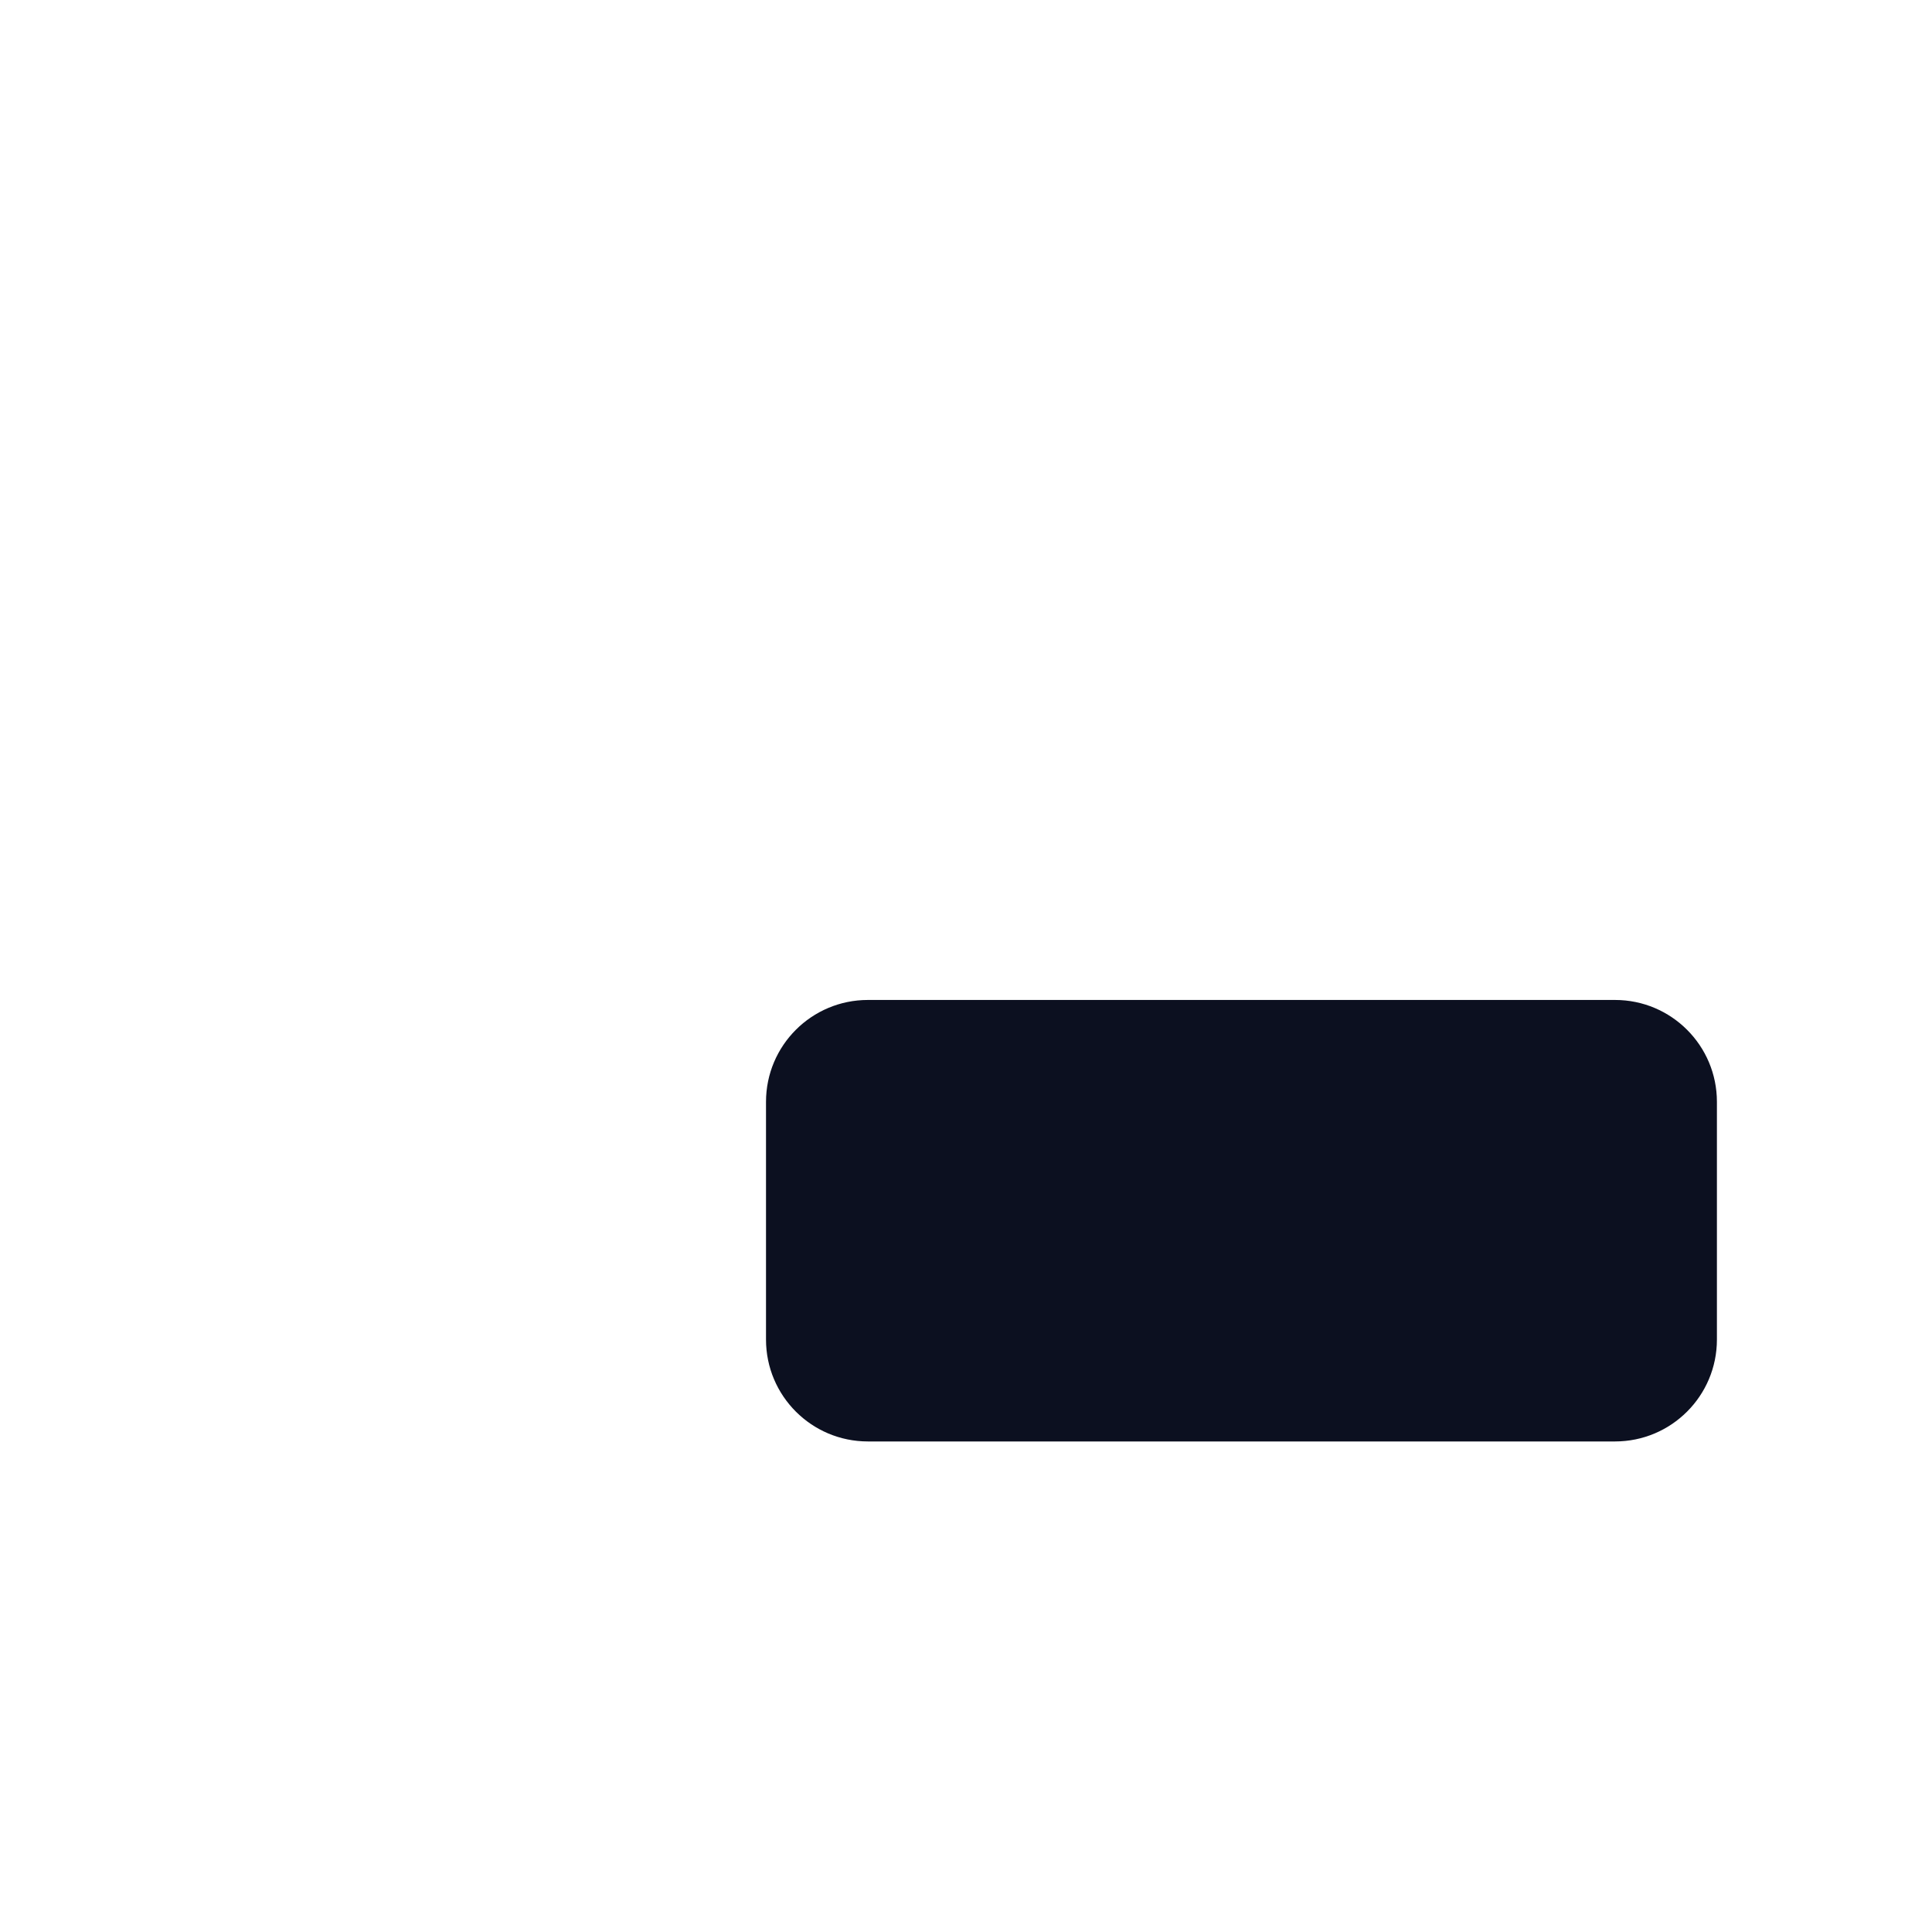
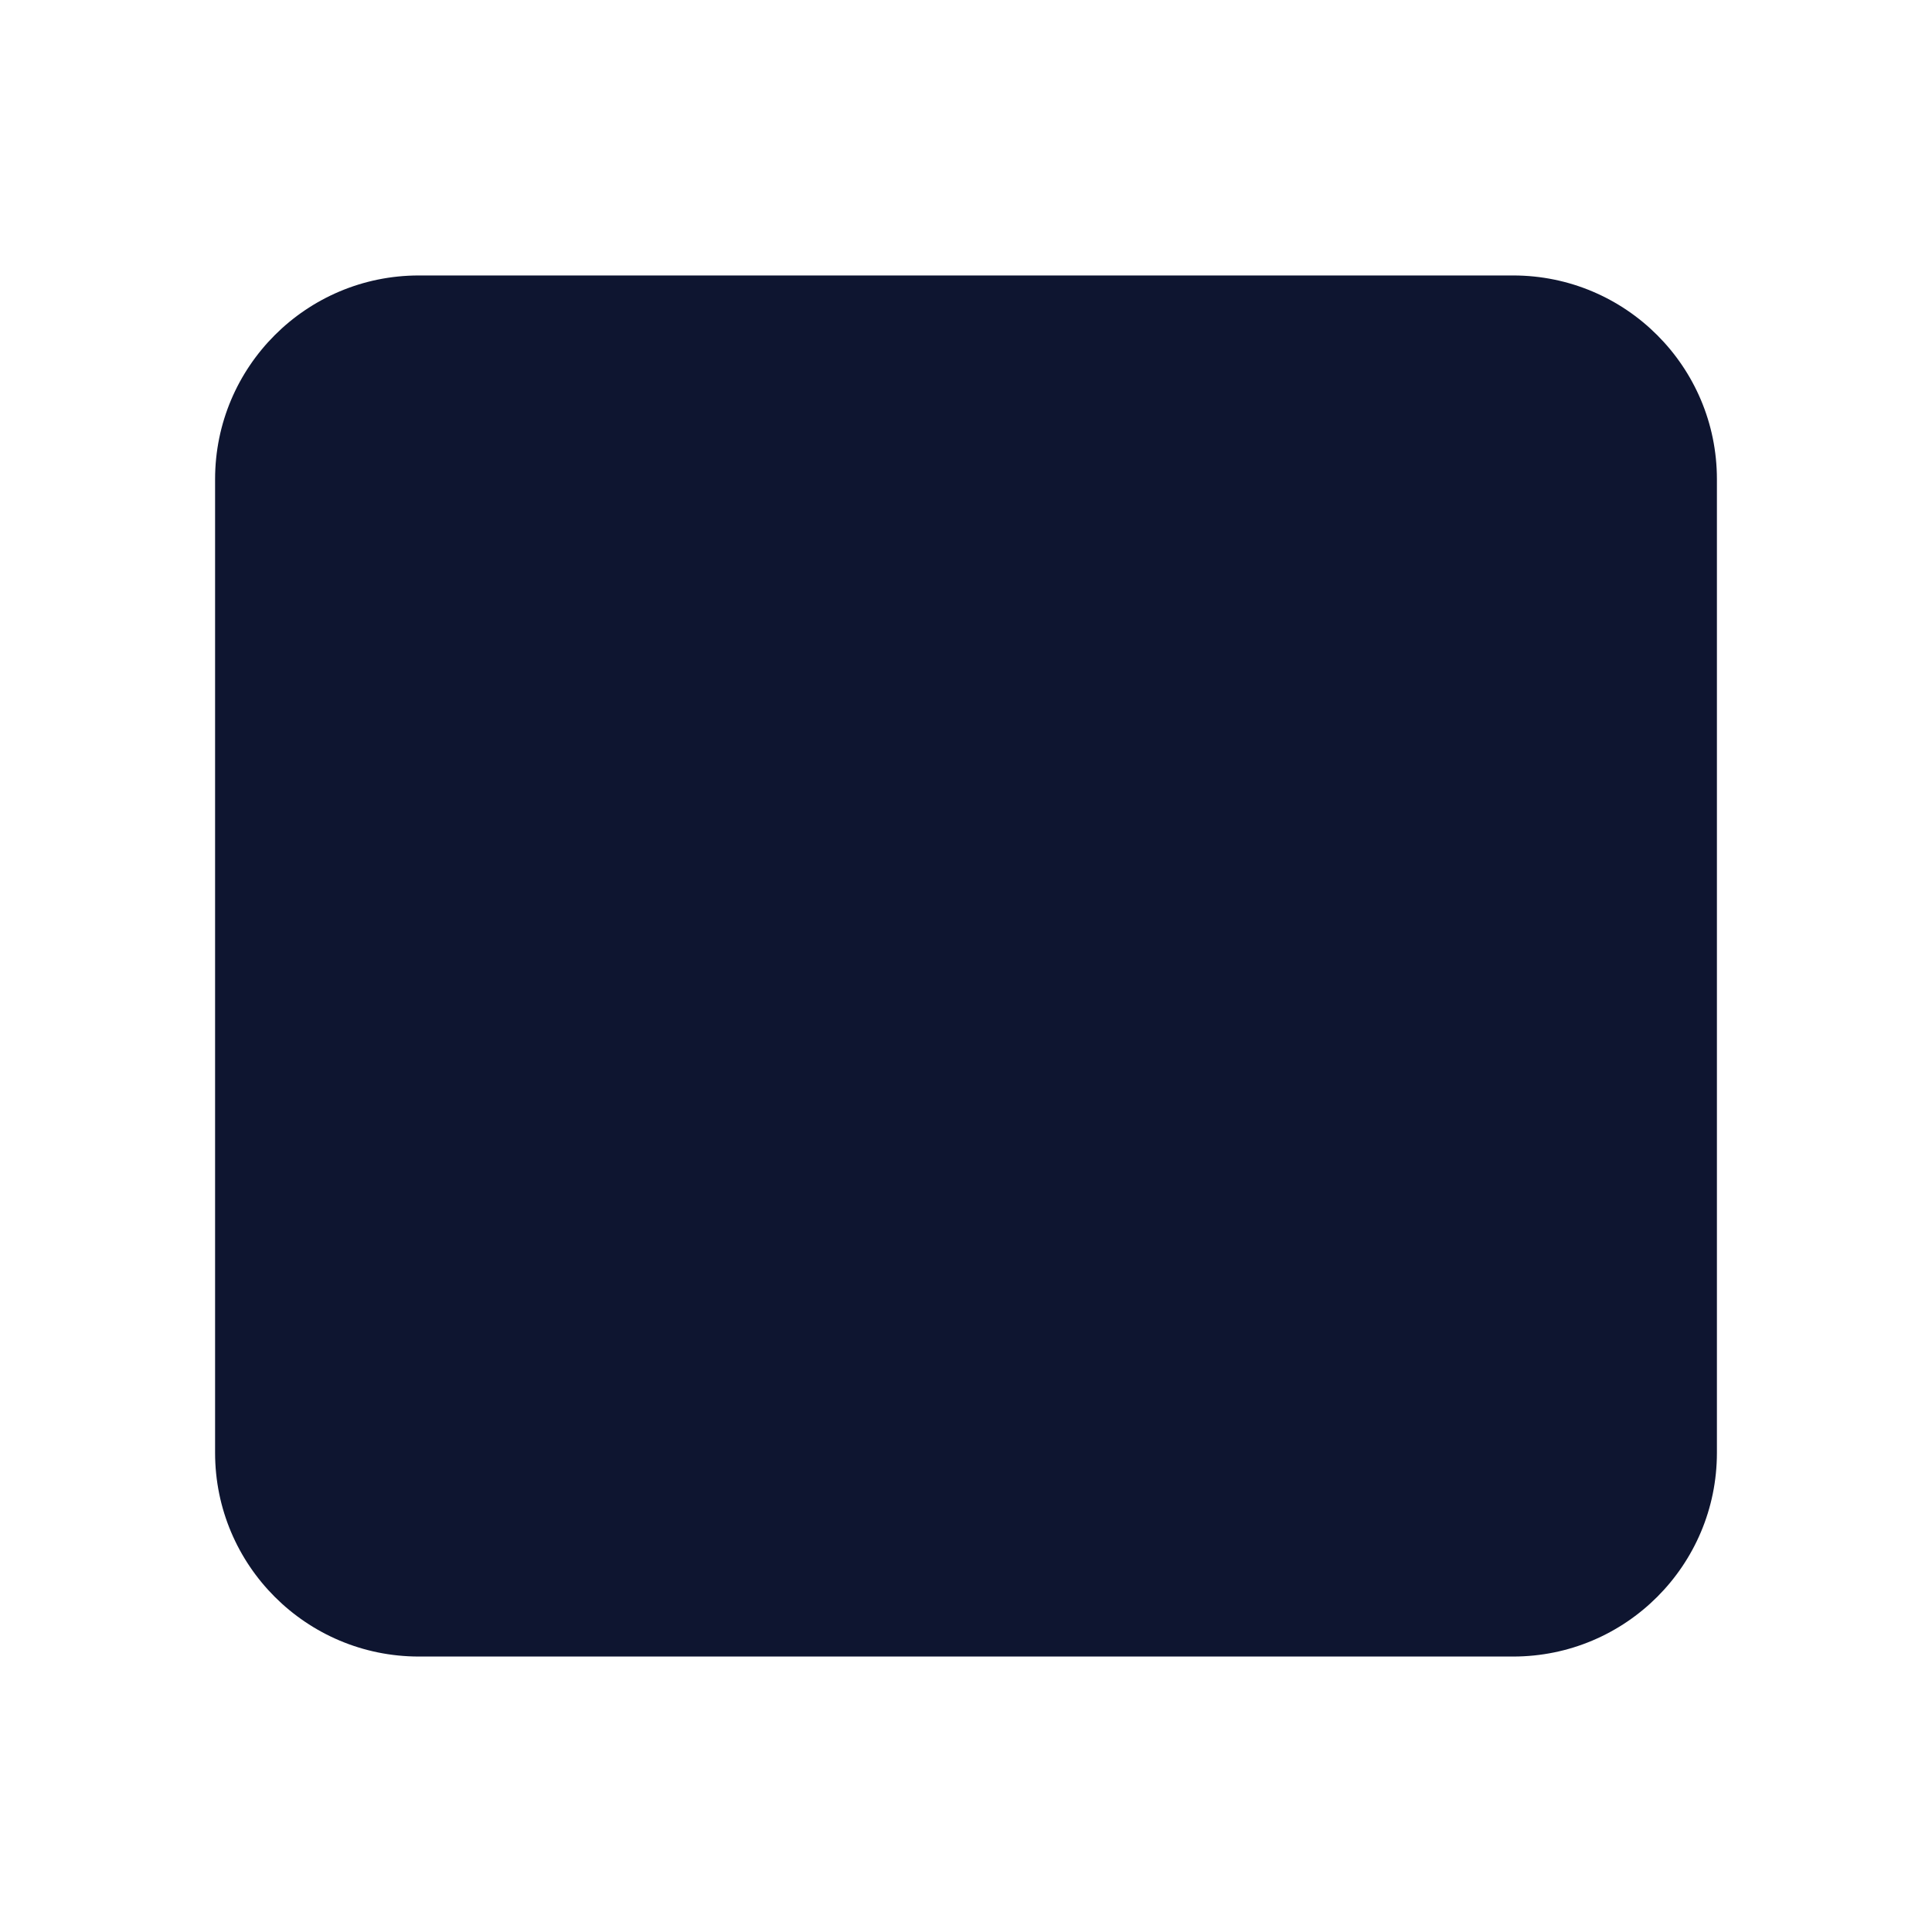
<svg xmlns="http://www.w3.org/2000/svg" width="1024" height="1024" viewBox="0 0 1024 1024">
-   <rect x="406" y="530" width="504" height="234" rx="54" fill="#0c1020" />
+   <rect x="114" y="146" width="796" height="732" rx="108" fill="#0e1530" />
</svg>
